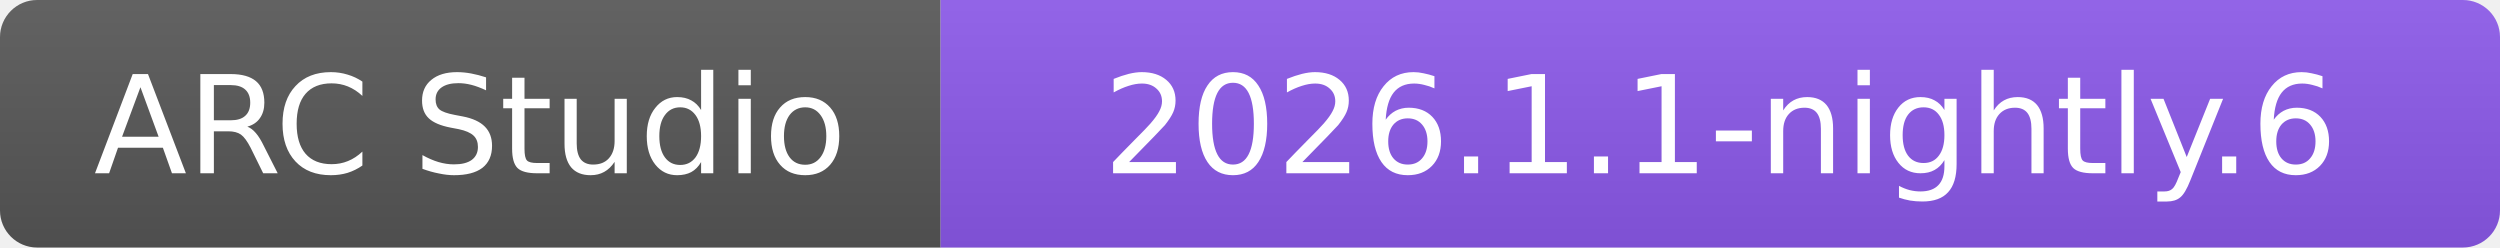
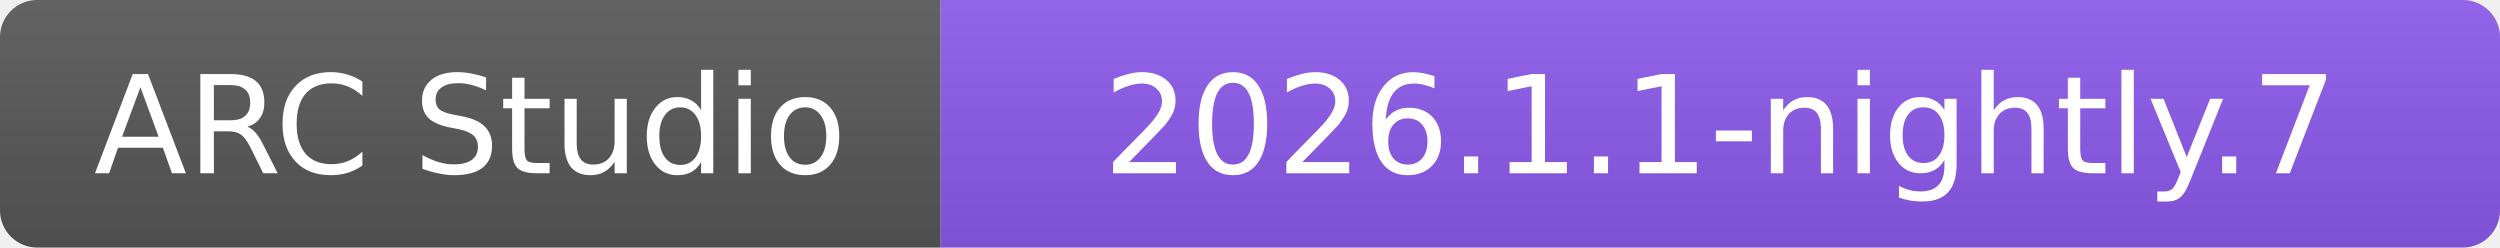
- <svg xmlns="http://www.w3.org/2000/svg" width="202" height="20" role="img" aria-label="ARC Studio: 2026.1.1-nightly.6">
+ <svg xmlns="http://www.w3.org/2000/svg" width="202" height="20" role="img" aria-label="ARC Studio: 2026.1.1-nightly.7">
  <linearGradient id="b" x2="0" y2="100%">
    <stop offset="0" stop-color="#fff" stop-opacity=".08" />
    <stop offset="1" stop-opacity=".08" />
  </linearGradient>
  <clipPath id="r">
    <rect width="202" height="20" rx="3" />
  </clipPath>
  <g clip-path="url(#r)">
    <path fill="#555" d="M0 0h76v20H0z" />
    <path fill="#8957e5" d="M76 0h126v20H76z" />
    <path fill="url(#b)" d="M0 0h202v20H0z" />
  </g>
  <g fill="#fff" text-anchor="middle" font-family="Verdana,DejaVu Sans,sans-serif" font-size="11">
    <text x="38" y="14">ARC Studio</text>
-     <text x="139" y="14">2026.1.1-nightly.6</text>
+     <text x="139" y="14">2026.1.1-nightly.7</text>
  </g>
</svg>
